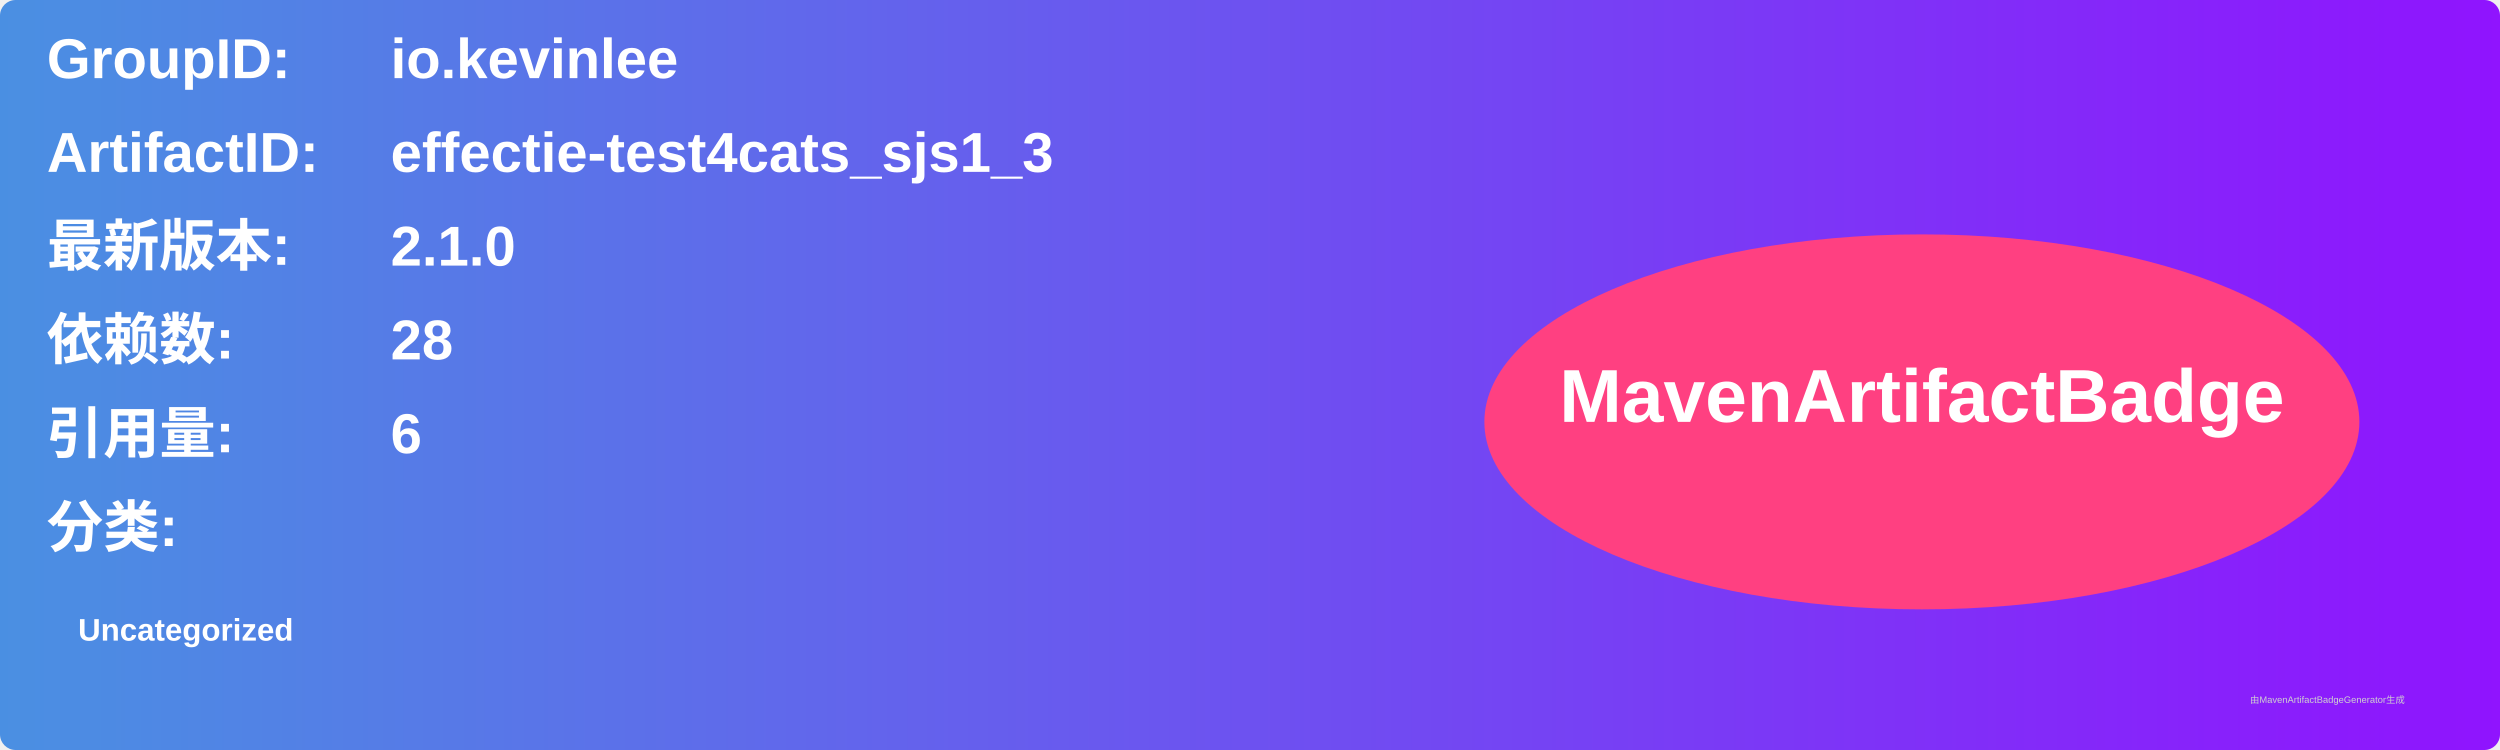
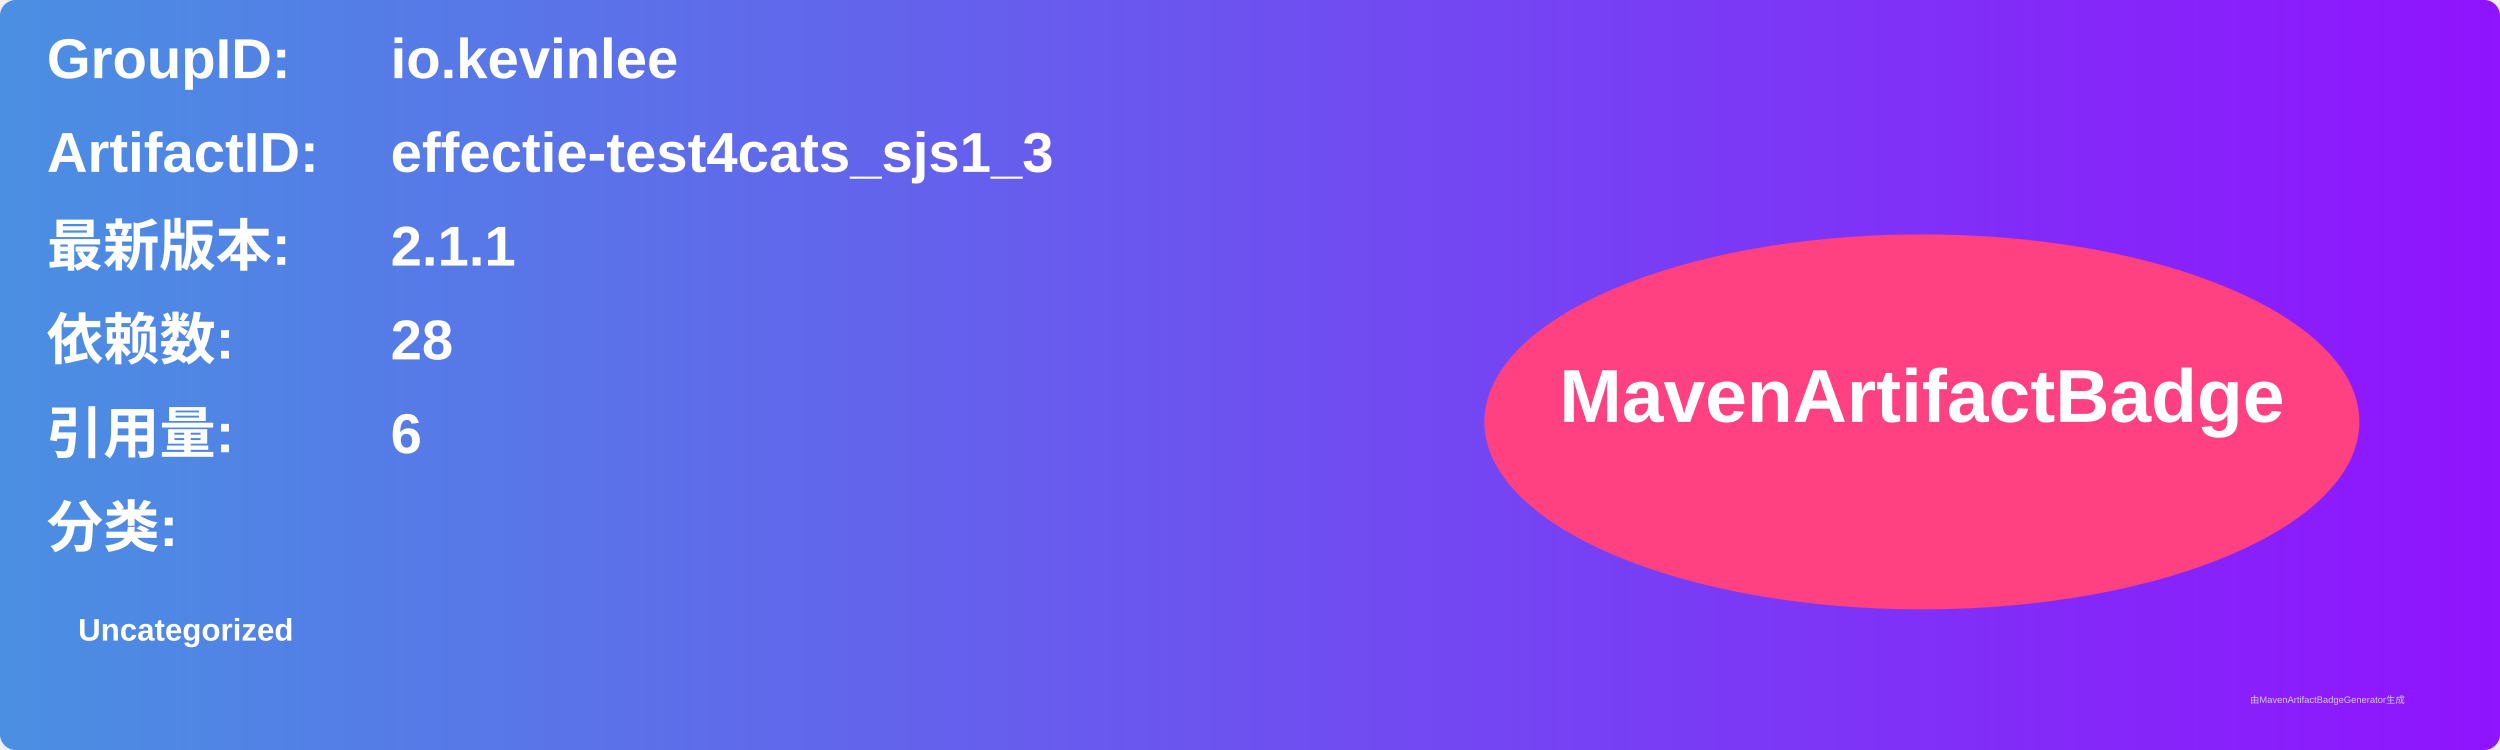
<svg xmlns="http://www.w3.org/2000/svg" width="800" height="240" viewBox="0 0 800 240">
  <linearGradient id="grad" x1="0%" y1="0%" x2="100%" y2="0%">
    <stop offset="0%" stop-color="#4a90e2" />
    <stop offset="100%" stop-color="#9013fe" />
  </linearGradient>
  <rect width="100%" height="100%" rx="5" ry="5" fill="url(#grad)" />
  <g transform="translate(15, 15)">
    <text x="0" y="10" font-family="Arial" font-size="18" fill="white" font-weight="bold" width="260">GroupID:</text>
    <text x="110" y="10" font-family="Arial" font-size="18" fill="white" font-weight="bold" width="460">io.kevinlee</text>
    <text x="0" y="40" font-family="Arial" font-size="18" fill="white" font-weight="bold" width="260">ArtifactID:</text>
    <text x="110" y="40" font-family="Arial" font-size="18" fill="white" font-weight="bold" width="460">effectie-test4cats_sjs1_3</text>
    <text x="0" y="70" font-family="Arial" font-size="18" fill="white" font-weight="bold">最新版本:</text>
    <text x="110" y="70" font-family="Arial" font-size="18" fill="white" font-weight="bold">
-       <tspan font-weight="bold">2.1.0</tspan>
+       <tspan font-weight="bold">2.1.1</tspan>
    </text>
    <text x="0" y="100" font-family="Arial" font-size="18" fill="white" font-weight="bold">依赖数: </text>
    <text x="110" y="100" font-family="Arial" font-size="18" fill="white">
      <tspan font-weight="bold">28</tspan>
    </text>
    <text x="0" y="130" font-family="Arial" font-size="18" fill="white" font-weight="bold">引用量: </text>
    <text x="110" y="130" font-family="Arial" font-size="18" fill="white">
      <tspan font-weight="bold">6</tspan>
    </text>
    <text x="0" y="160" font-family="Arial" font-size="18" fill="white" font-weight="bold">分类:</text>
    <text x="10" y="190" font-family="Arial" font-size="10" fill="white">
      <tspan font-weight="bold">Uncategorized</tspan>
    </text>
    <ellipse cx="600" cy="120" rx="140" ry="60" fill="#ff4081" />
    <text x="600" y="120" text-anchor="middle" font-family="Arial" font-size="24" fill="white" font-weight="bold">MavenArtifactBadge</text>
  </g>
  <text x="720" y="225" font-family="Arial" font-size="3" fill="#d0d0d0">由MavenArtifactBadgeGenerator生成</text>
</svg>
